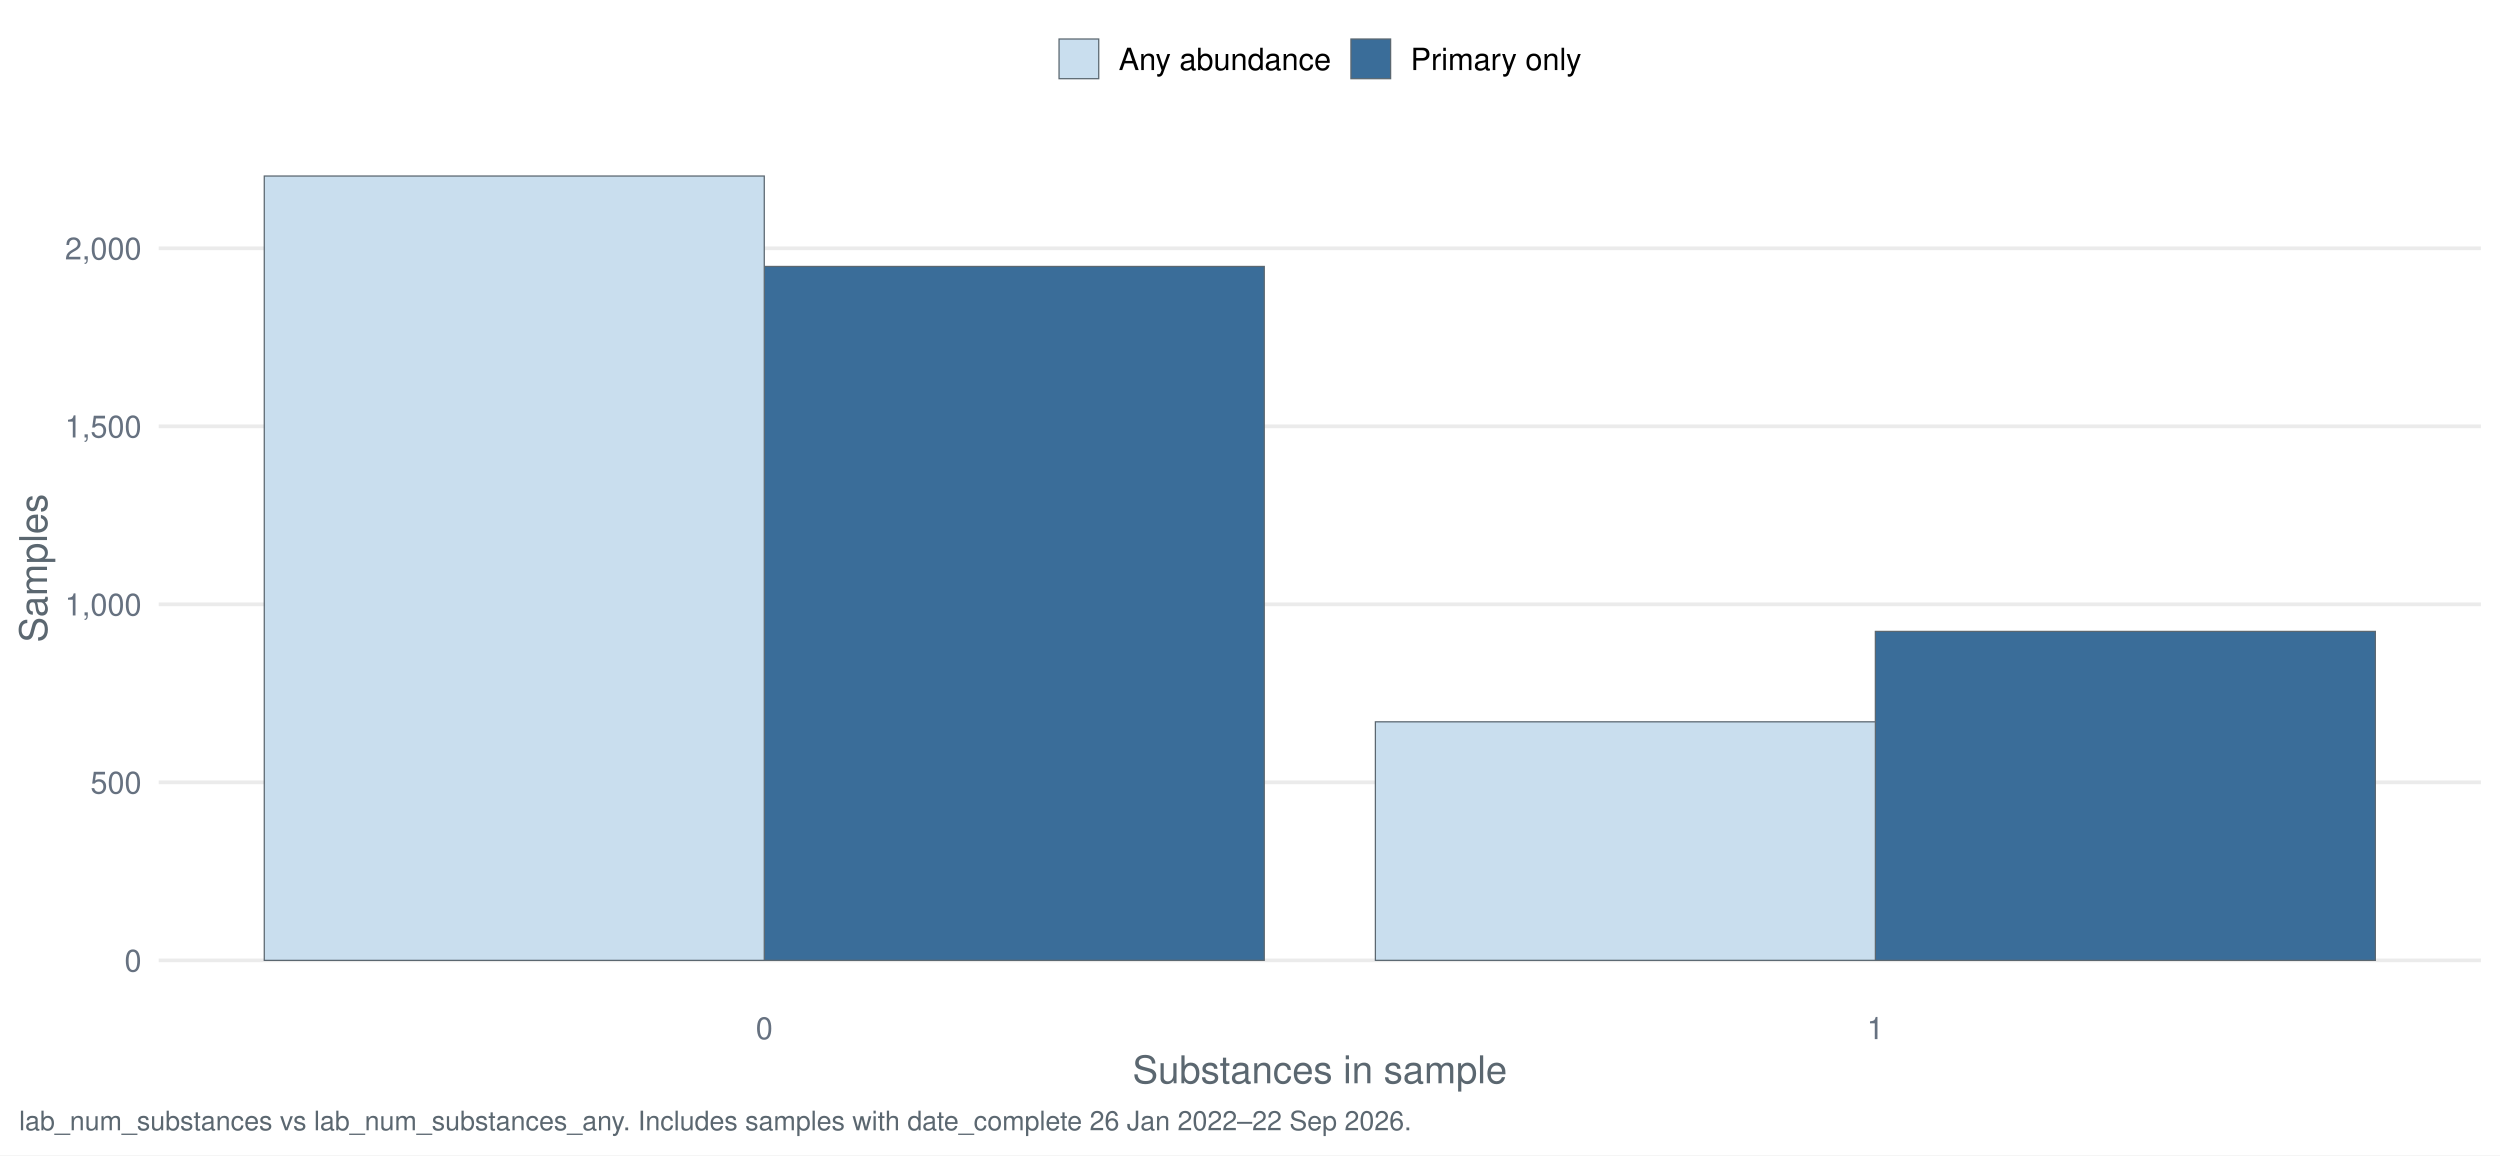
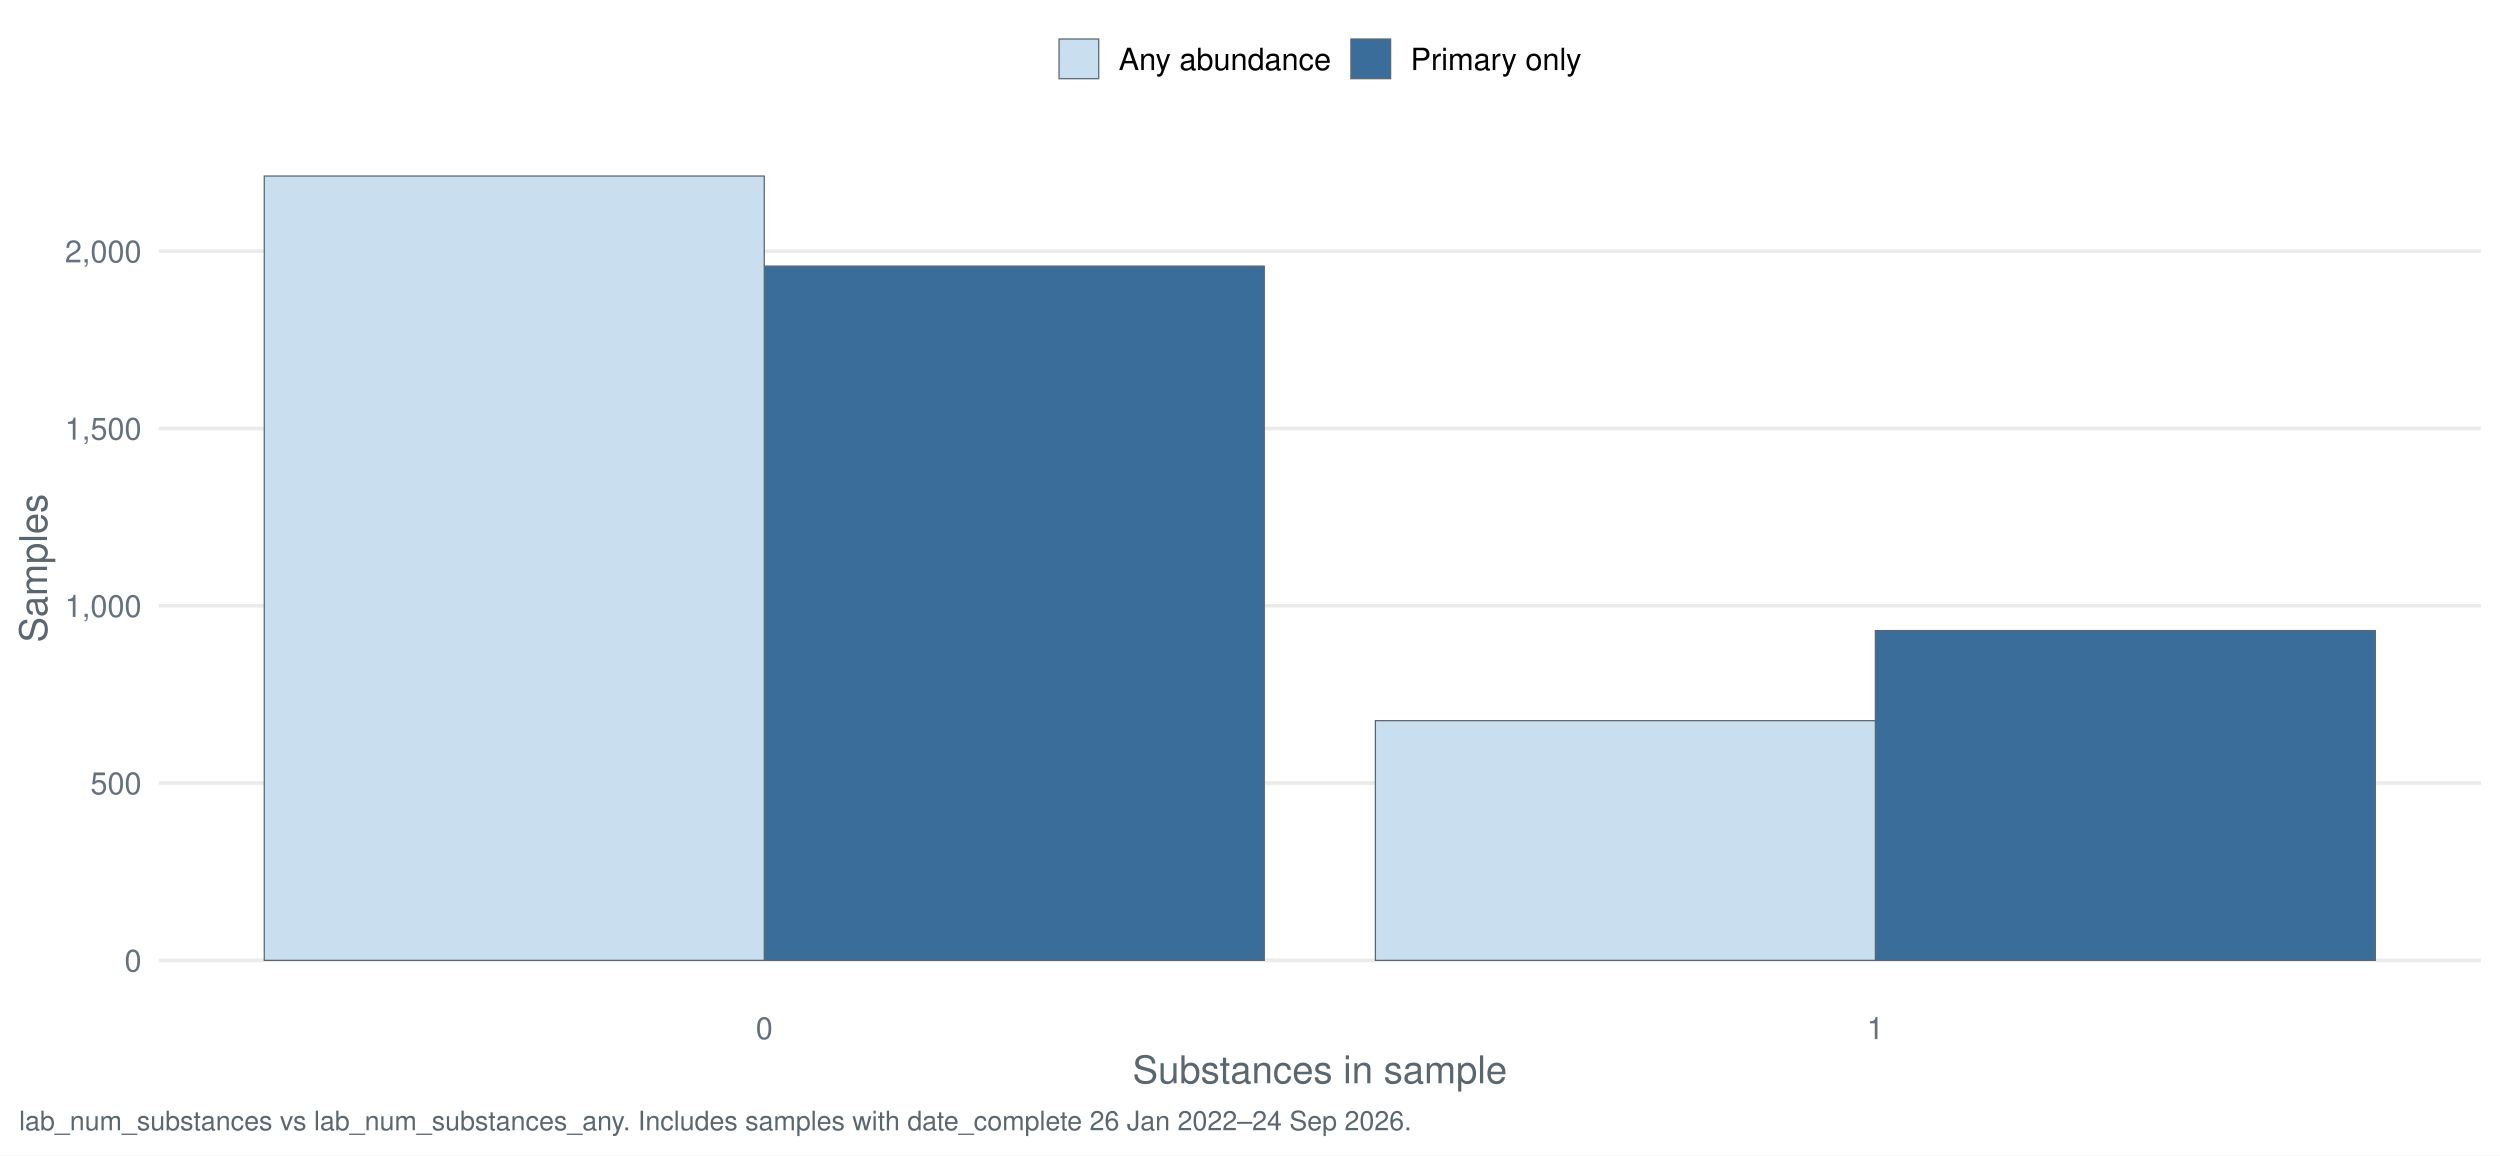
<svg xmlns="http://www.w3.org/2000/svg" width="1044.00pt" height="482.40pt" viewBox="0 0 1044.00 482.40">
  <g class="svglite">
    <defs>
      <style type="text/css">
    .svglite line, .svglite polyline, .svglite polygon, .svglite path, .svglite rect, .svglite circle {
      fill: none;
      stroke: #000000;
      stroke-linecap: round;
      stroke-linejoin: round;
      stroke-miterlimit: 10.00;
    }
    .svglite text {
      white-space: pre;
    }
    .svglite g.glyphgroup path {
      fill: inherit;
      stroke: none;
    }
  </style>
    </defs>
    <rect width="100%" height="100%" style="stroke: none; fill: #FFFFFF;" />
    <defs>
      <clipPath id="cpMC4wMHwxMDQ0LjAwfDAuMDB8NDgyLjQw">
        <rect x="0.00" y="0.00" width="1044.00" height="482.40" />
      </clipPath>
    </defs>
    <g clip-path="url(#cpMC4wMHwxMDQ0LjAwfDAuMDB8NDgyLjQw)">
      <rect x="-0" y="0.00" width="1044.00" height="482.40" style="stroke-width: 1.55; stroke: none; fill: #FFFFFF;" />
    </g>
    <defs>
      <clipPath id="cpNjYuMjh8MTAzNi4wM3w1Ny4xM3w0MTcuNDI=">
        <rect x="66.28" y="57.13" width="969.75" height="360.29" />
      </clipPath>
    </defs>
    <g clip-path="url(#cpNjYuMjh8MTAzNi4wM3w1Ny4xM3w0MTcuNDI=)">
      <polyline points="66.28,401.05 1036.03,401.05 " style="stroke-width: 1.55; stroke: #EBEBEB; stroke-linecap: butt;" />
-       <polyline points="66.28,326.71 1036.03,326.71 " style="stroke-width: 1.55; stroke: #EBEBEB; stroke-linecap: butt;" />
-       <polyline points="66.28,252.37 1036.03,252.37 " style="stroke-width: 1.55; stroke: #EBEBEB; stroke-linecap: butt;" />
-       <polyline points="66.28,178.03 1036.03,178.03 " style="stroke-width: 1.55; stroke: #EBEBEB; stroke-linecap: butt;" />
-       <polyline points="66.28,103.69 1036.03,103.69 " style="stroke-width: 1.55; stroke: #EBEBEB; stroke-linecap: butt;" />
-       <rect x="319.16" y="111.27" width="208.80" height="289.77" style="stroke-width: 0.53; stroke: #5B6770; stroke-linecap: butt; stroke-linejoin: miter; fill: #3A6D99;" />
-       <rect x="783.15" y="263.67" width="208.80" height="137.38" style="stroke-width: 0.53; stroke: #5B6770; stroke-linecap: butt; stroke-linejoin: miter; fill: #3A6D99;" />
+       <polyline points="66.28,327.01 1036.03,327.01 " style="stroke-width: 1.55; stroke: #EBEBEB; stroke-linecap: butt;" />
+       <polyline points="66.28,252.97 1036.03,252.97 " style="stroke-width: 1.55; stroke: #EBEBEB; stroke-linecap: butt;" />
+       <polyline points="66.28,178.94 1036.03,178.94 " style="stroke-width: 1.55; stroke: #EBEBEB; stroke-linecap: butt;" />
+       <polyline points="66.28,104.90 1036.03,104.90 " style="stroke-width: 1.55; stroke: #EBEBEB; stroke-linecap: butt;" />
+       <rect x="319.16" y="111.12" width="208.80" height="289.93" style="stroke-width: 0.53; stroke: #5B6770; stroke-linecap: butt; stroke-linejoin: miter; fill: #3A6D99;" />
+       <rect x="783.15" y="263.34" width="208.80" height="137.71" style="stroke-width: 0.53; stroke: #5B6770; stroke-linecap: butt; stroke-linejoin: miter; fill: #3A6D99;" />
      <rect x="110.36" y="73.51" width="208.80" height="327.54" style="stroke-width: 0.53; stroke: #5B6770; stroke-linecap: butt; stroke-linejoin: miter; fill: #C9DEEE;" />
-       <rect x="574.36" y="301.43" width="208.80" height="99.61" style="stroke-width: 0.53; stroke: #5B6770; stroke-linecap: butt; stroke-linejoin: miter; fill: #C9DEEE;" />
+       <rect x="574.36" y="300.95" width="208.80" height="100.10" style="stroke-width: 0.53; stroke: #5B6770; stroke-linecap: butt; stroke-linejoin: miter; fill: #C9DEEE;" />
    </g>
    <g clip-path="url(#cpMC4wMHwxMDQ0LjAwfDAuMDB8NDgyLjQw)">
      <text x="59.11" y="405.71" text-anchor="end" style="font-size: 12.80px;fill: #667180; font-family: &quot;Nimbus Sans&quot;;" textLength="7.11px" lengthAdjust="spacingAndGlyphs">0</text>
-       <text x="59.11" y="331.37" text-anchor="end" style="font-size: 12.80px;fill: #667180; font-family: &quot;Nimbus Sans&quot;;" textLength="21.33px" lengthAdjust="spacingAndGlyphs">500</text>
-       <text x="59.11" y="257.03" text-anchor="end" style="font-size: 12.80px;fill: #667180; font-family: &quot;Nimbus Sans&quot;;" textLength="32.00px" lengthAdjust="spacingAndGlyphs">1,000</text>
-       <text x="59.11" y="182.69" text-anchor="end" style="font-size: 12.80px;fill: #667180; font-family: &quot;Nimbus Sans&quot;;" textLength="32.00px" lengthAdjust="spacingAndGlyphs">1,500</text>
-       <text x="59.11" y="108.35" text-anchor="end" style="font-size: 12.80px;fill: #667180; font-family: &quot;Nimbus Sans&quot;;" textLength="32.00px" lengthAdjust="spacingAndGlyphs">2,000</text>
+       <text x="59.11" y="331.67" text-anchor="end" style="font-size: 12.80px;fill: #667180; font-family: &quot;Nimbus Sans&quot;;" textLength="21.33px" lengthAdjust="spacingAndGlyphs">500</text>
+       <text x="59.11" y="257.64" text-anchor="end" style="font-size: 12.80px;fill: #667180; font-family: &quot;Nimbus Sans&quot;;" textLength="32.00px" lengthAdjust="spacingAndGlyphs">1,000</text>
+       <text x="59.11" y="183.60" text-anchor="end" style="font-size: 12.80px;fill: #667180; font-family: &quot;Nimbus Sans&quot;;" textLength="32.00px" lengthAdjust="spacingAndGlyphs">1,500</text>
+       <text x="59.11" y="109.56" text-anchor="end" style="font-size: 12.80px;fill: #667180; font-family: &quot;Nimbus Sans&quot;;" textLength="32.00px" lengthAdjust="spacingAndGlyphs">2,000</text>
      <text x="319.16" y="433.93" text-anchor="middle" style="font-size: 12.80px;fill: #667180; font-family: &quot;Nimbus Sans&quot;;" textLength="7.11px" lengthAdjust="spacingAndGlyphs">0</text>
      <text x="783.15" y="433.93" text-anchor="middle" style="font-size: 12.80px;fill: #667180; font-family: &quot;Nimbus Sans&quot;;" textLength="7.11px" lengthAdjust="spacingAndGlyphs">1</text>
      <text x="551.16" y="452.37" text-anchor="middle" style="font-size: 16.00px;fill: #5B6770; font-family: &quot;Nimbus Sans&quot;;" textLength="156.42px" lengthAdjust="spacingAndGlyphs">Substances in sample</text>
      <text transform="translate(19.63,237.28) rotate(-90)" text-anchor="middle" style="font-size: 16.00px;fill: #5B6770; font-family: &quot;Nimbus Sans&quot;;" textLength="62.06px" lengthAdjust="spacingAndGlyphs">Samples</text>
      <rect x="442.26" y="16.29" width="16.57" height="16.57" style="stroke-width: 0.53; stroke: #5B6770; stroke-linecap: butt; stroke-linejoin: miter; fill: #C9DEEE;" />
      <rect x="564.15" y="16.29" width="16.57" height="16.57" style="stroke-width: 0.53; stroke: #5B6770; stroke-linecap: butt; stroke-linejoin: miter; fill: #3A6D99;" />
      <text x="467.16" y="29.25" style="font-size: 12.80px; font-family: &quot;Nimbus Sans&quot;;" textLength="88.67px" lengthAdjust="spacingAndGlyphs">Any abundance</text>
      <text x="589.05" y="29.25" style="font-size: 12.80px; font-family: &quot;Nimbus Sans&quot;;" textLength="71.36px" lengthAdjust="spacingAndGlyphs">Primary only</text>
-       <text x="7.97" y="471.99" style="font-size: 11.20px;fill: #5B6770; font-family: &quot;Nimbus Sans&quot;;" textLength="580.75px" lengthAdjust="spacingAndGlyphs">lab_num_substances vs lab_num_substances_any. Includes samples with date_complete 26 Jan 2022–22 Sep 2026.</text>
+       <text x="7.97" y="471.99" style="font-size: 11.20px;fill: #5B6770; font-family: &quot;Nimbus Sans&quot;;" textLength="580.75px" lengthAdjust="spacingAndGlyphs">lab_num_substances vs lab_num_substances_any. Includes samples with date_complete 26 Jan 2022–24 Sep 2026.</text>
    </g>
  </g>
</svg>
